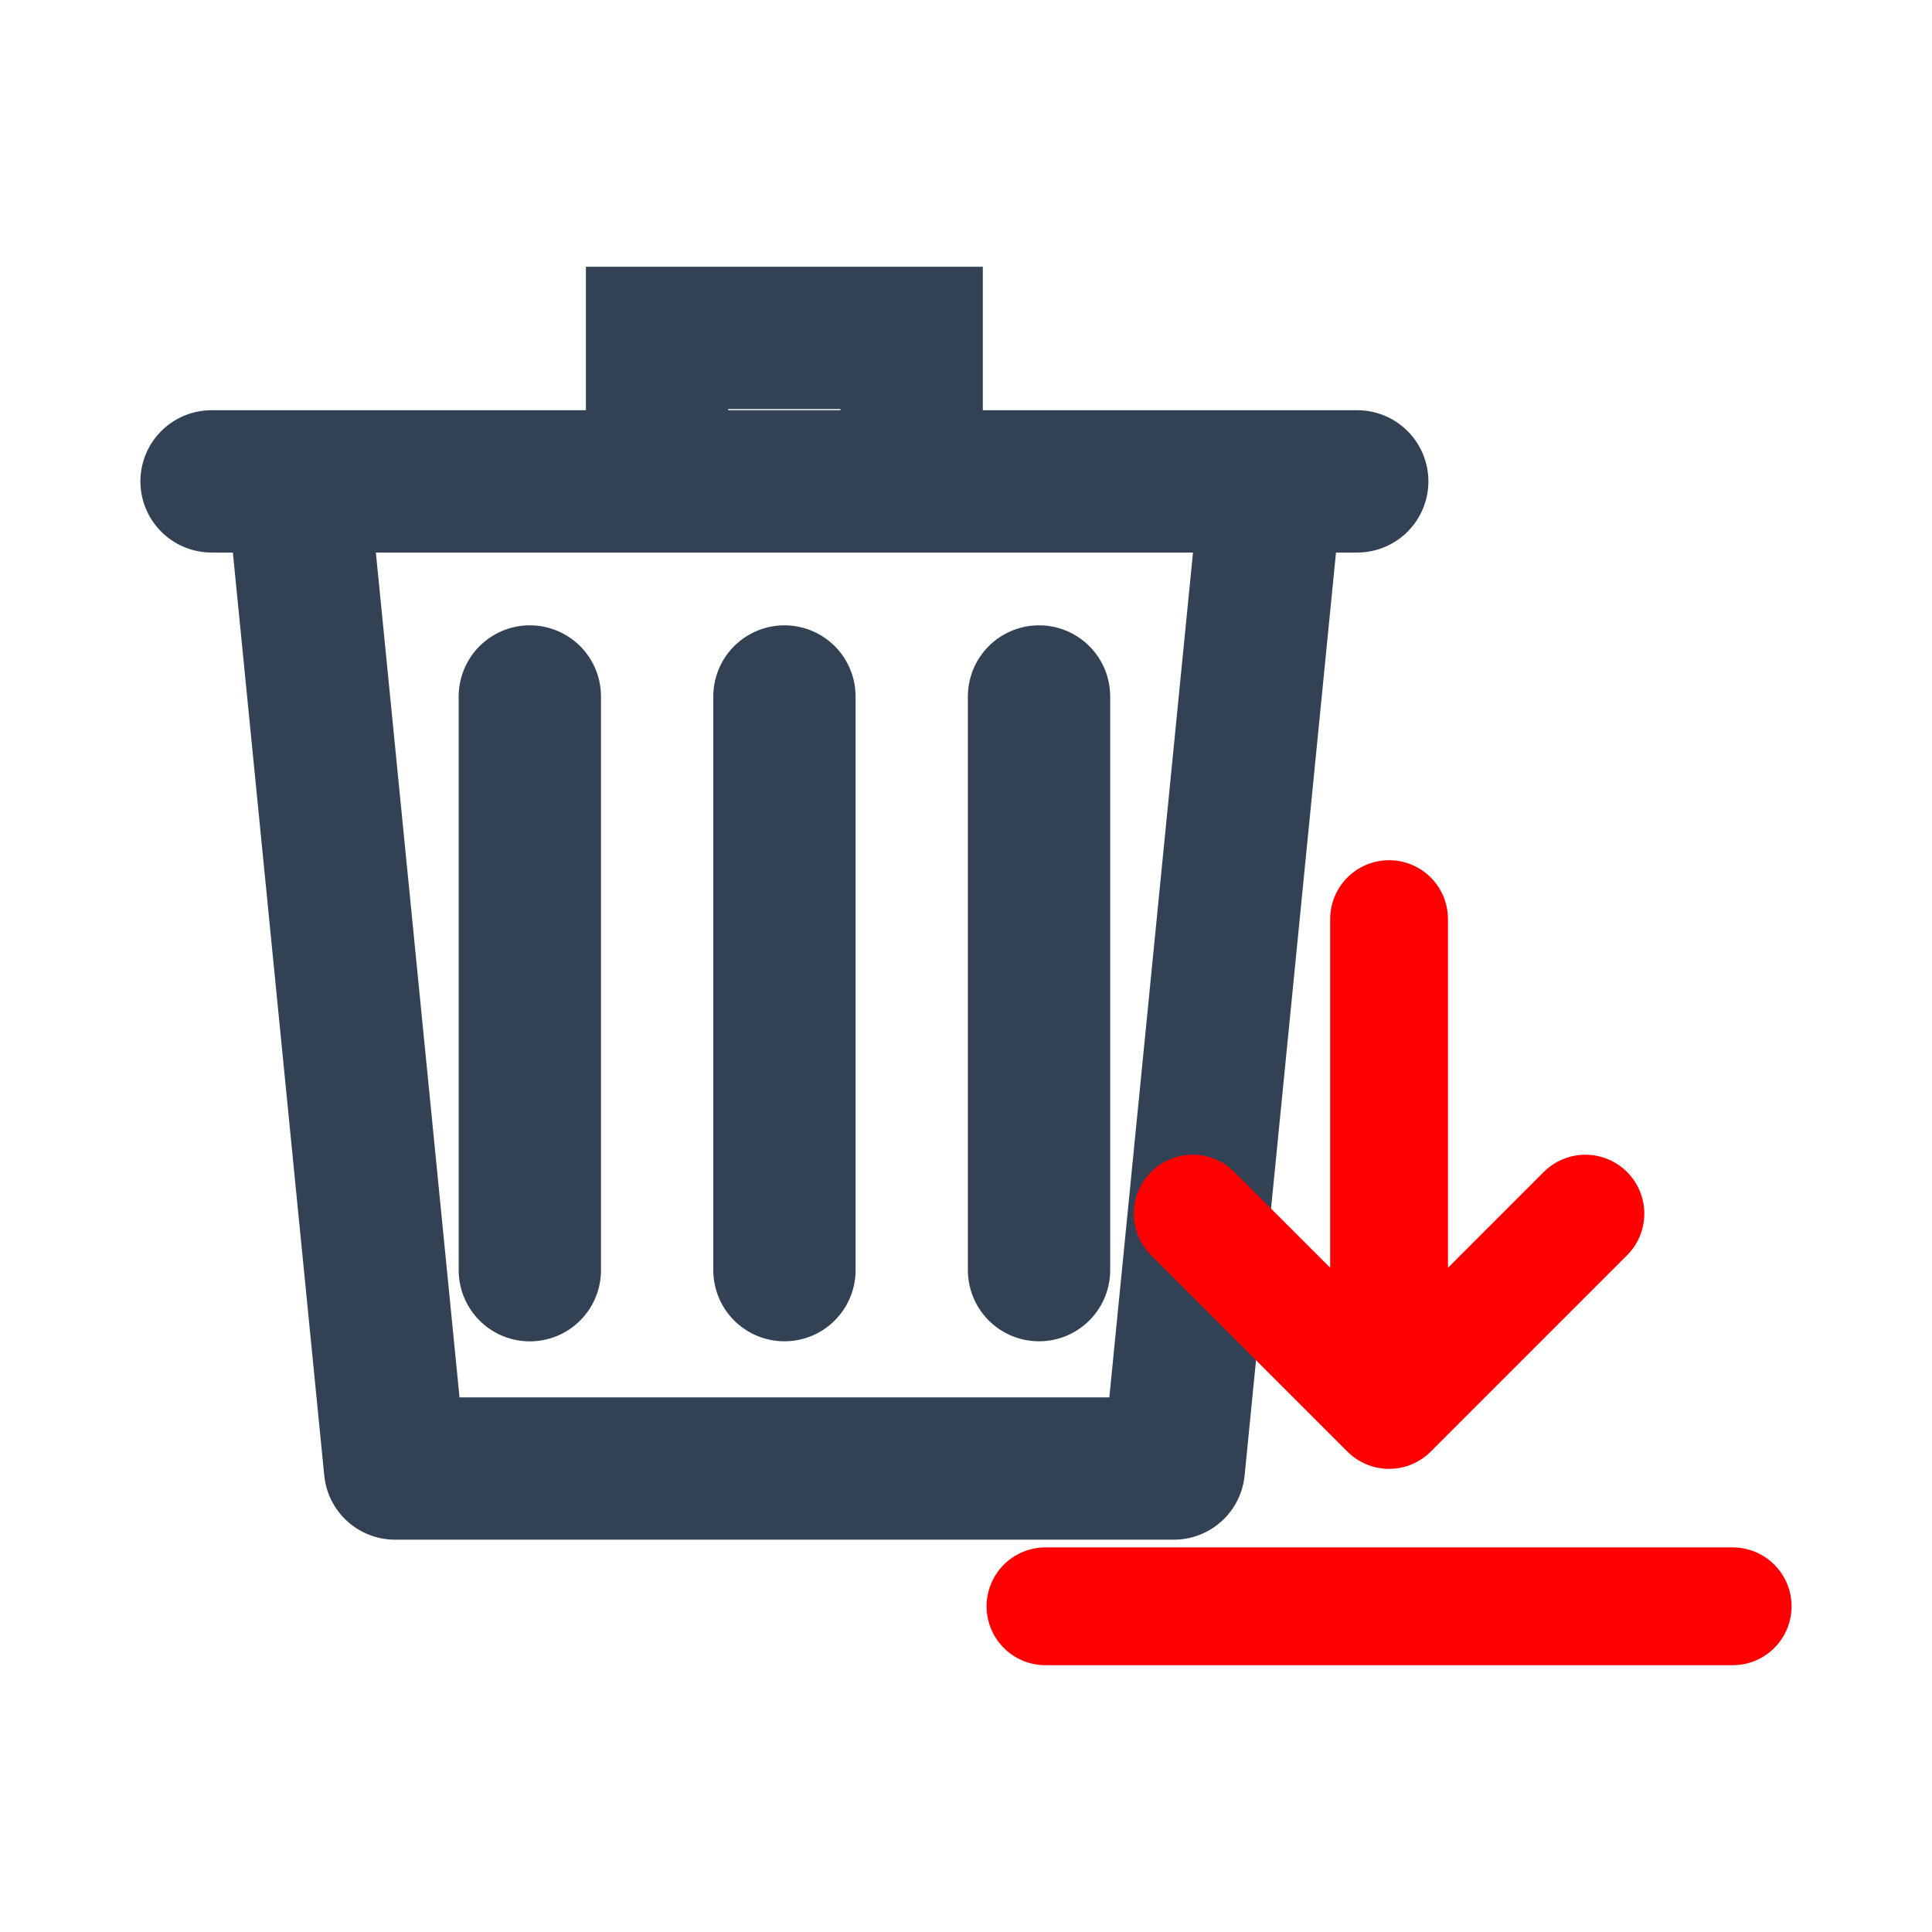
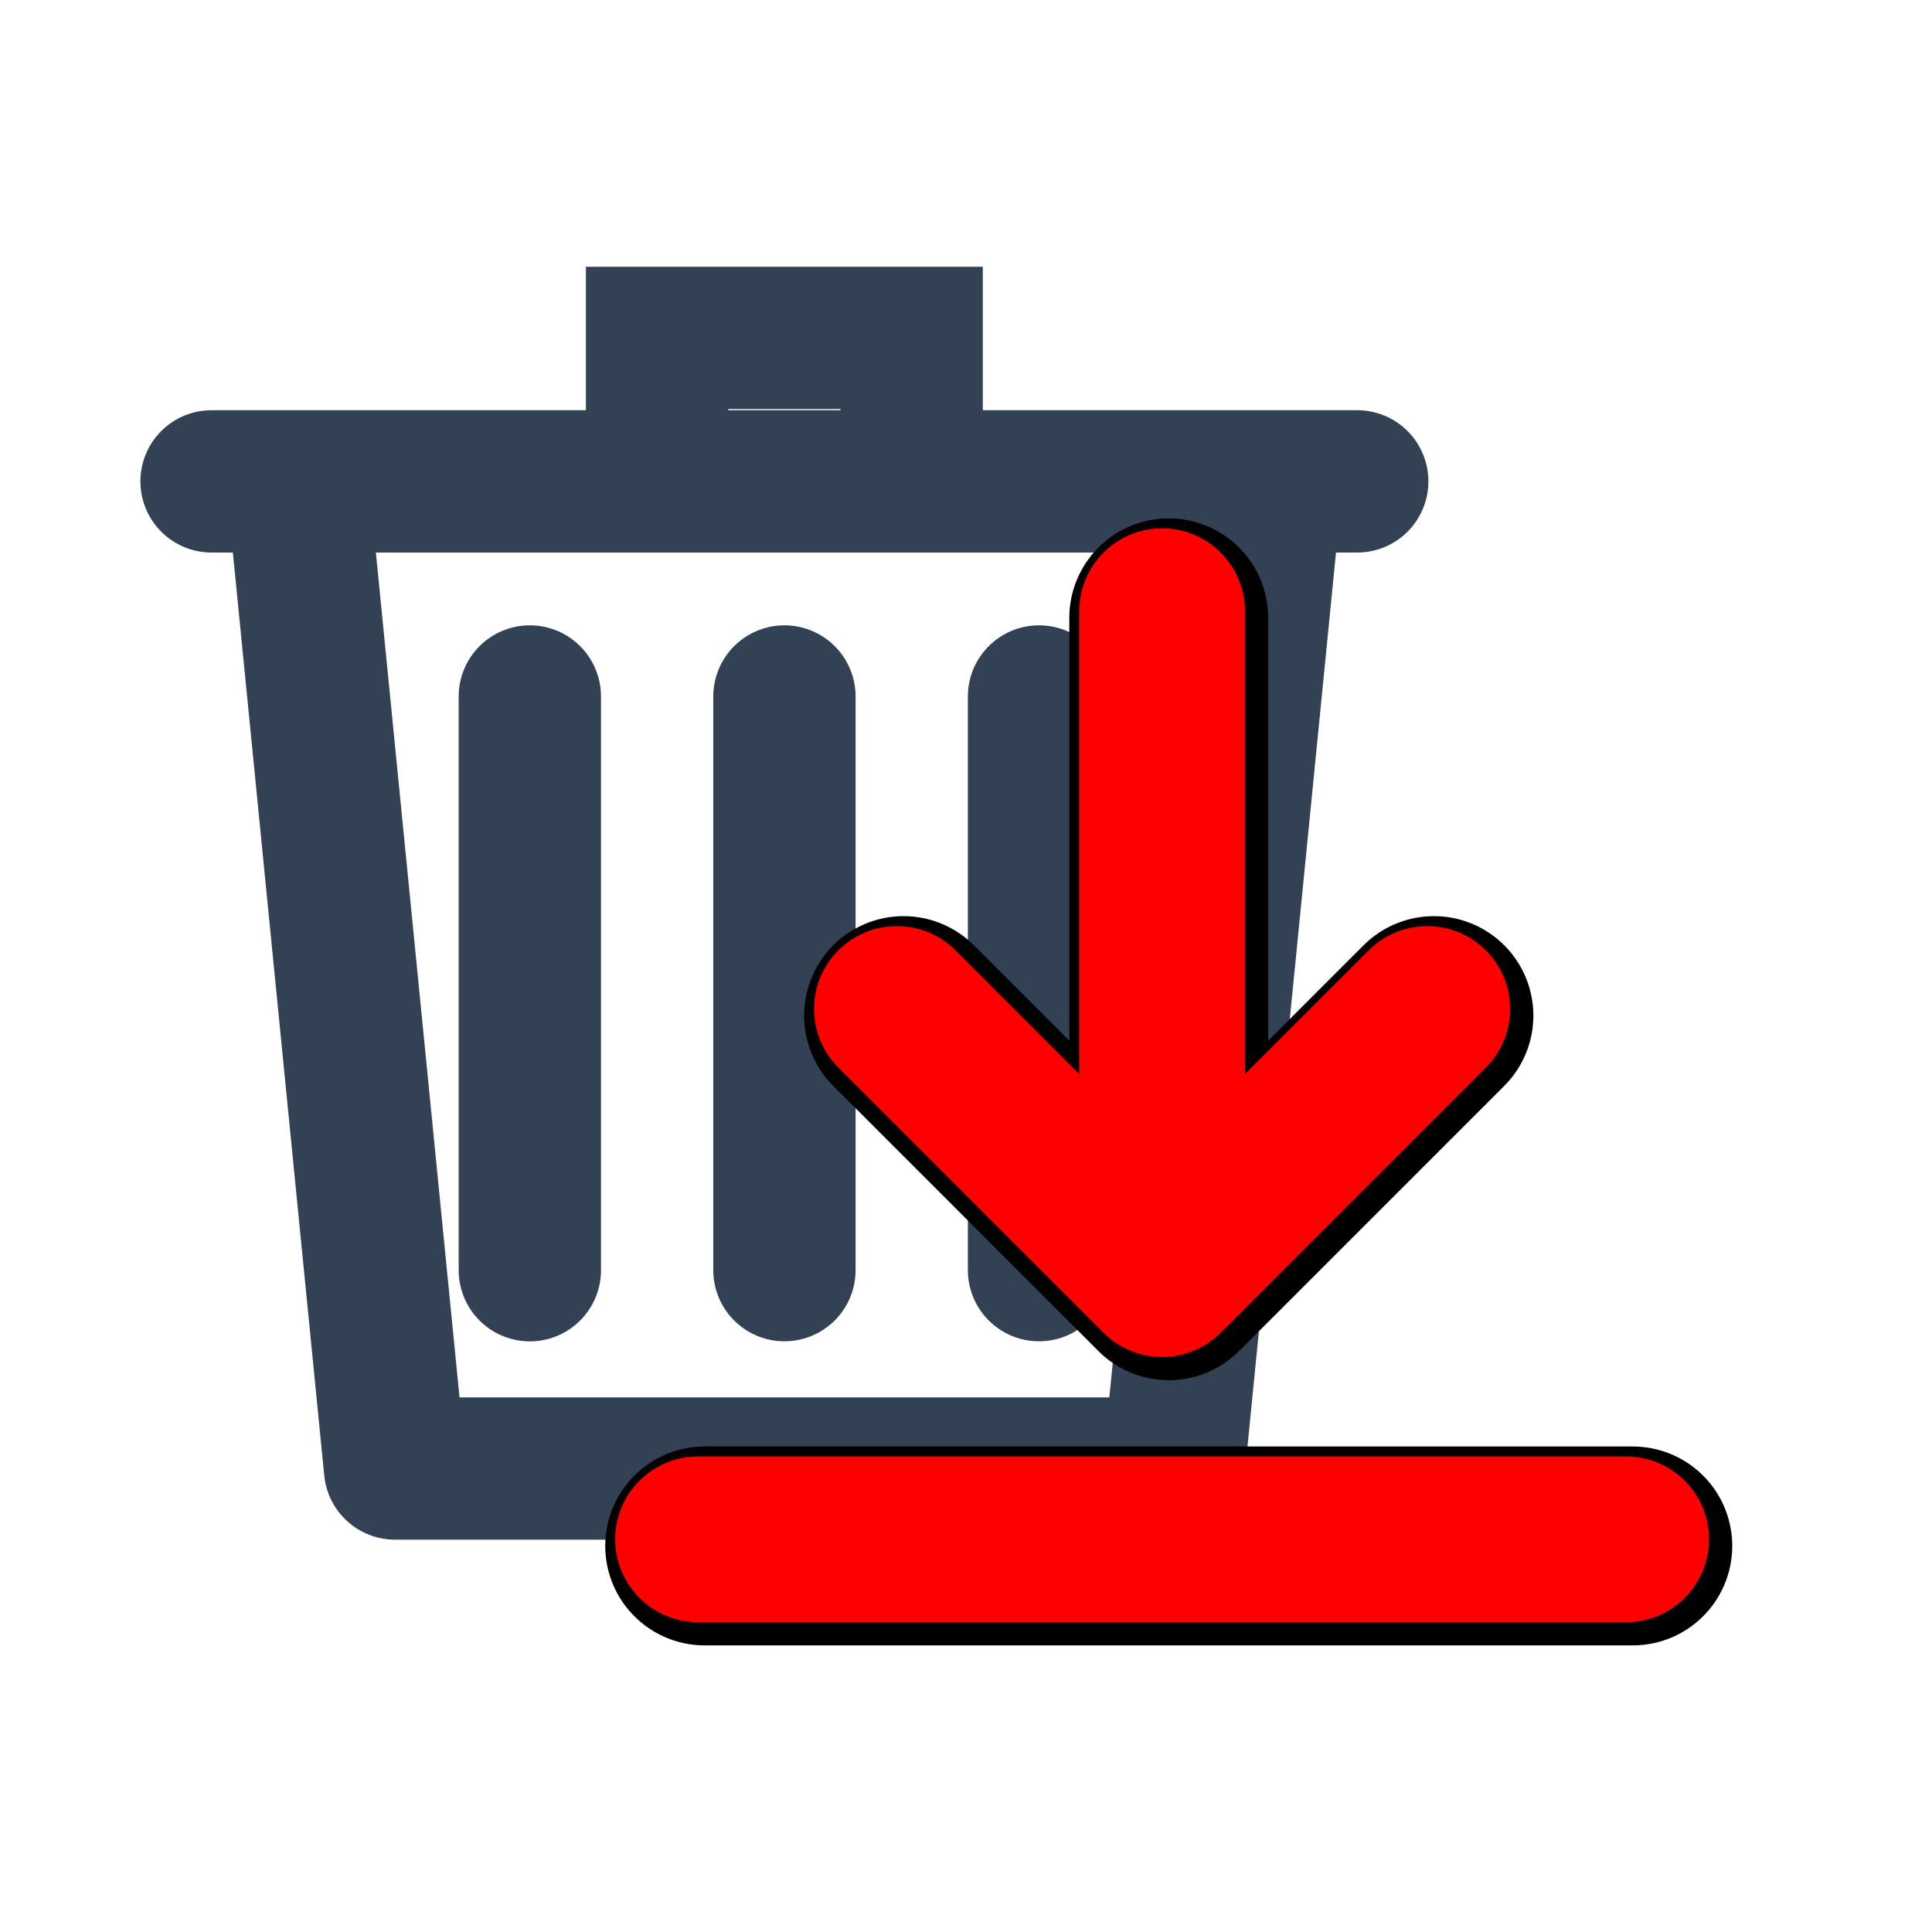
<svg xmlns="http://www.w3.org/2000/svg" viewBox="0 0 24 24" version="1.1" id="svg2" xml:space="preserve">
  <defs id="defs2" />
  <g id="g3" transform="matrix(0.8839245,0,0,0.8839245,-0.8625997,-0.1767567)">
    <path d="m 3.949,6.965 h 16.101 m -9.84,0 V 4.949 h 3.578 V 6.965 M 8.422,9.988 V 18.051 M 12,9.988 v 8.062 m 3.578,-8.062 v 8.062" fill="none" stroke="#334155" stroke-width="1.899" stroke-linecap="round" id="path1" style="stroke-width:2;stroke-dasharray:none" />
    <path d="M 5.159,7.012 6.528,20.838 H 17.472 L 18.841,7.012" fill="none" stroke="#334155" stroke-width="2.325" stroke-linejoin="round" id="path2" style="stroke-width:2;stroke-dasharray:none" />
  </g>
-   <g id="g2" transform="matrix(0.6097561,0,0,0.6097561,9.938433,8.978422)" style="stroke:#ff0000;stroke-opacity:1">
-     <path d="m 12,4 v 10 m 0,0 4,-4 m -4,4 -4,-4" fill="none" stroke="#334155" stroke-width="2.4" stroke-linecap="round" stroke-linejoin="round" id="path1-5" style="stroke:#ff0000;stroke-opacity:1" />
-     <path d="M 5,18 H 19" fill="none" stroke="#334155" stroke-width="2.4" stroke-linecap="round" id="path2-3" style="stroke:#ff0000;stroke-opacity:1" />
+   <g id="g4" transform="matrix(0.8235294,0,0,0.8235294,4.553899,4.298358)">
+     <g id="g2" transform="translate(-4.15,-5.15)">
+       <path d="m 16.25,9.25 v 10 m 0,0 4,-4 m -4,4 -4,-4" fill="none" stroke="#334155" stroke-width="2.4" stroke-linecap="round" stroke-linejoin="round" id="path1-2" style="stroke:#000000;stroke-width:3;stroke-dasharray:none;stroke-opacity:1" />
+       <path d="m 9.25,23.25 h 14" fill="none" stroke="#334155" stroke-width="2.4" stroke-linecap="round" id="path2-7" style="stroke:#000000;stroke-width:3;stroke-dasharray:none;stroke-opacity:1" />
+     </g>
+     <g id="g1">
+       <path d="m 12,4 v 10 m 0,0 4,-4 m -4,4 -4,-4" fill="none" stroke="#334155" stroke-width="2.4" stroke-linecap="round" stroke-linejoin="round" id="path1-6" style="stroke:#ff0000;stroke-width:2.5;stroke-dasharray:none;stroke-opacity:1" />
+       <path d="M 5,18 H 19" fill="none" stroke="#334155" stroke-width="2.4" stroke-linecap="round" id="path2-0" style="stroke:#ff0000;stroke-width:2.5;stroke-dasharray:none;stroke-opacity:1" />
+     </g>
  </g>
</svg>
